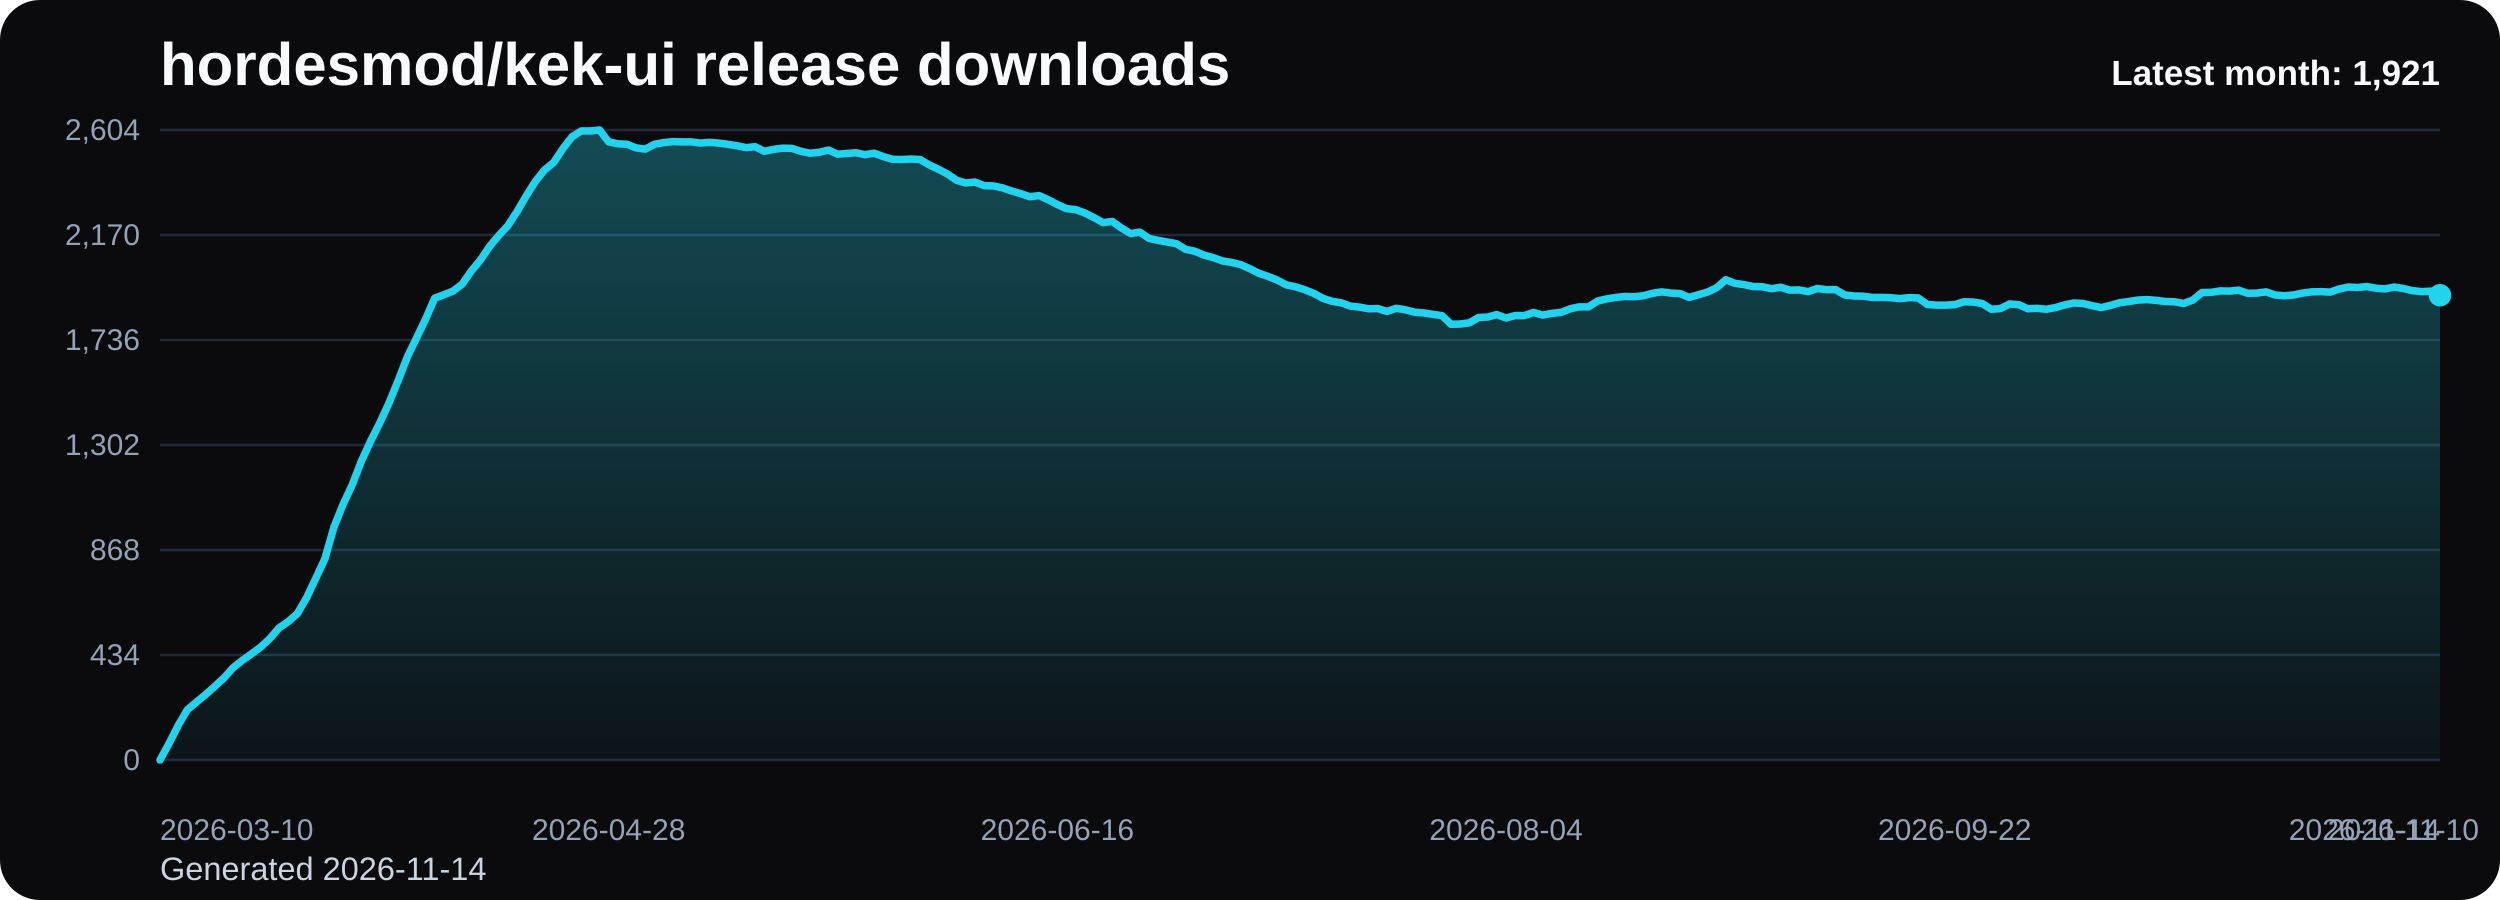
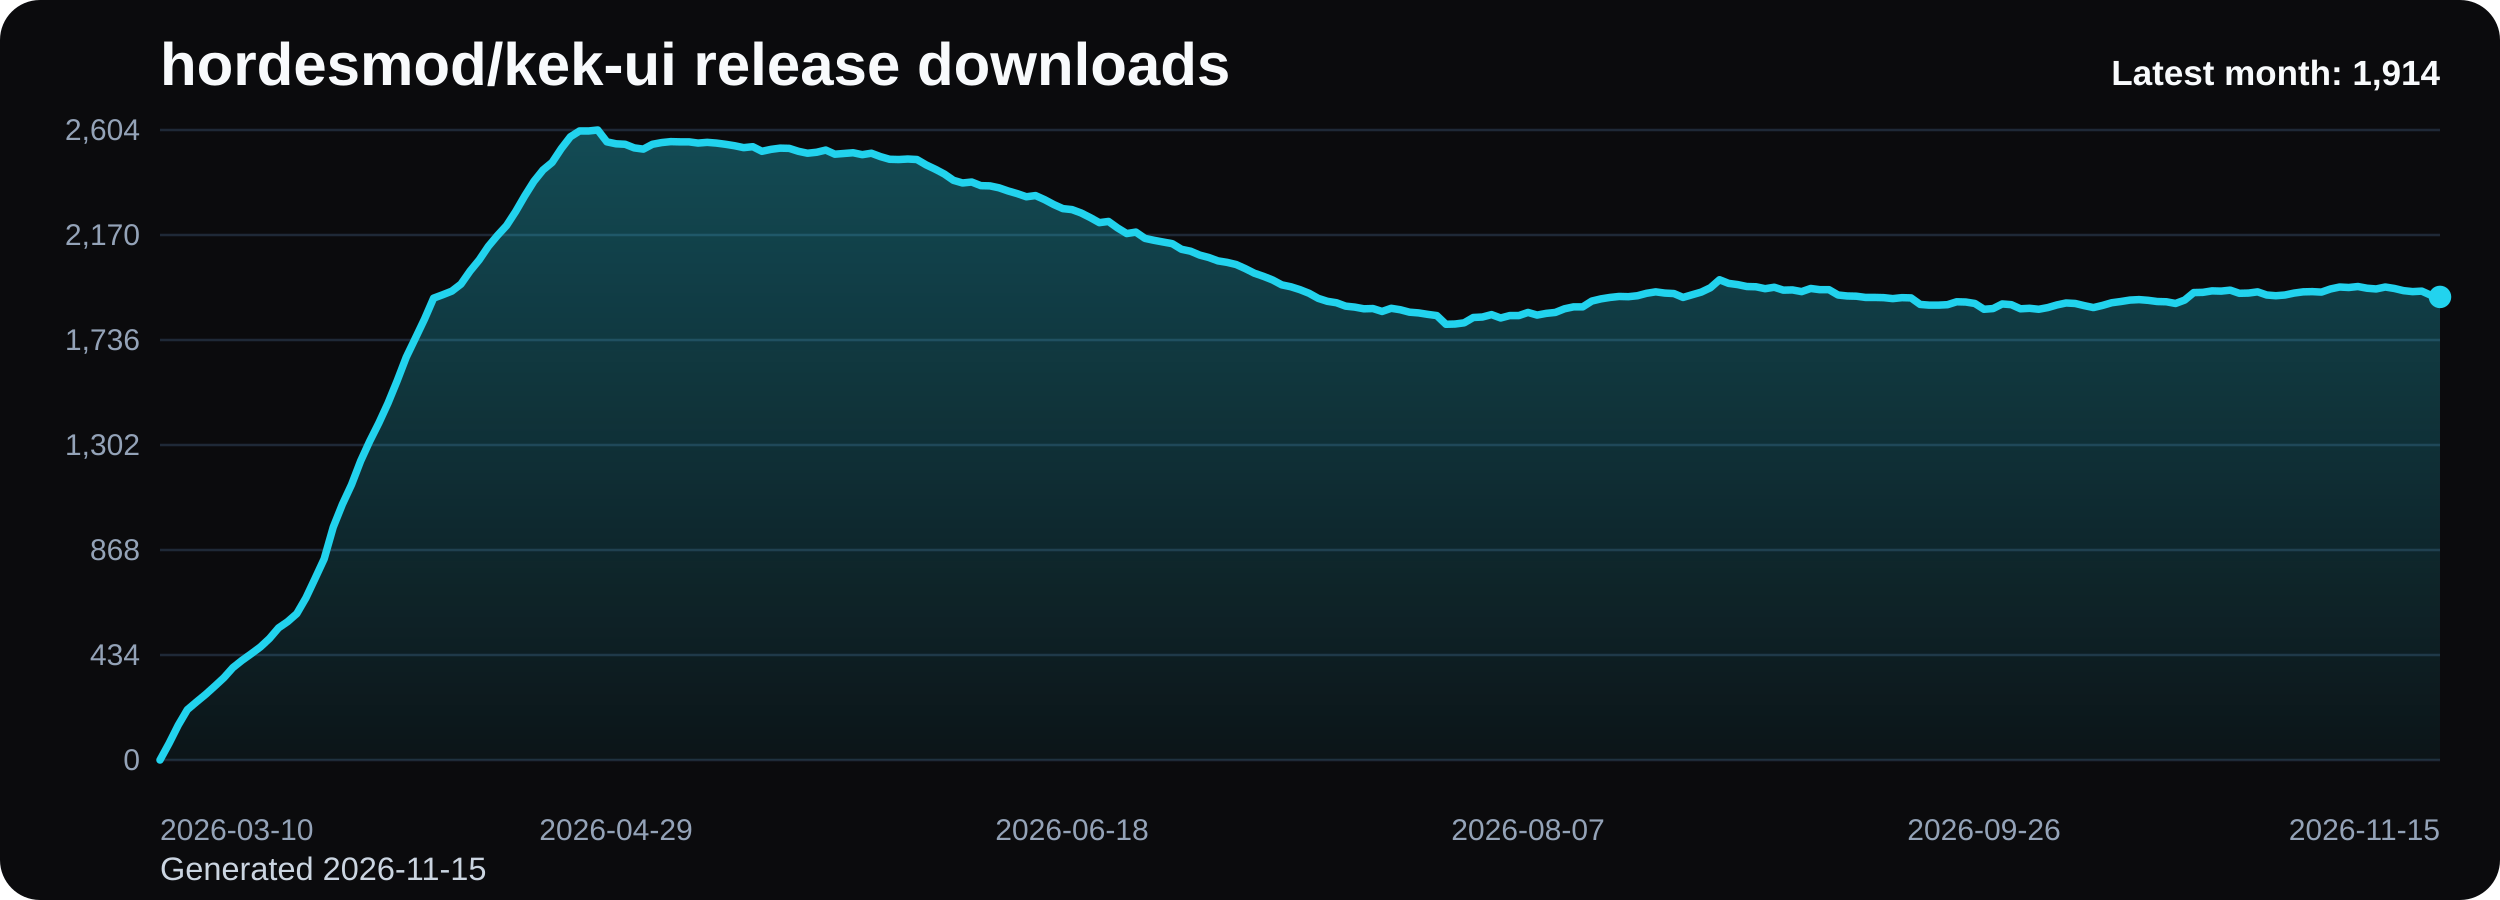
<svg xmlns="http://www.w3.org/2000/svg" viewBox="0 0 1000 360" role="img" aria-label="hordesmod/kek-ui release downloads chart">
  <defs>
    <linearGradient id="fill-monthly-black" x1="0" y1="0" x2="0" y2="1">
      <stop offset="0%" stop-color="#22d3ee" stop-opacity="0.32" />
      <stop offset="100%" stop-color="#22d3ee" stop-opacity="0.05" />
    </linearGradient>
    <style>
      .bg { fill: #0b0b0d; }
      .title { font: 700 24px Arial, sans-serif; fill: #f8fafc; }
      .sub { font: 400 13px Arial, sans-serif; fill: #cbd5e1; }
      .grid { stroke: #1f2937; stroke-width: 1; }
      .axis { font: 400 12px Arial, sans-serif; fill: #94a3b8; }
      .line { fill: none; stroke: #22d3ee; stroke-width: 3; stroke-linecap: round; stroke-linejoin: round; }
      .dot { fill: #22d3ee; }
      .value { font: 600 11px Arial, sans-serif; fill: #cbd5e1; }
      .latest { font: 700 14px Arial, sans-serif; fill: #f8fafc; }
    </style>
  </defs>
  <rect class="bg" x="0" y="0" width="1000" height="360" rx="16" />
  <text class="title" x="64" y="34">hordesmod/kek-ui release downloads</text>
-   <text class="sub" x="64" y="352">Generated 2026-11-14</text>
+   <text class="sub" x="64" y="352">Generated 2026-11-15</text>
  <line x1="64" y1="52.00" x2="976" y2="52.00" class="grid" />
  <text x="56" y="56.00" text-anchor="end" class="axis">2,604</text>
  <line x1="64" y1="94.00" x2="976" y2="94.00" class="grid" />
  <text x="56" y="98.00" text-anchor="end" class="axis">2,170</text>
  <line x1="64" y1="136.00" x2="976" y2="136.00" class="grid" />
  <text x="56" y="140.00" text-anchor="end" class="axis">1,736</text>
  <line x1="64" y1="178.00" x2="976" y2="178.00" class="grid" />
  <text x="56" y="182.00" text-anchor="end" class="axis">1,302</text>
  <line x1="64" y1="220.00" x2="976" y2="220.00" class="grid" />
  <text x="56" y="224.00" text-anchor="end" class="axis">868</text>
  <line x1="64" y1="262.00" x2="976" y2="262.00" class="grid" />
  <text x="56" y="266.00" text-anchor="end" class="axis">434</text>
  <line x1="64" y1="304.00" x2="976" y2="304.00" class="grid" />
  <text x="56" y="308.00" text-anchor="end" class="axis">0</text>
-   <path d="M 64.00 304 L 64.00 304.00 L 67.66 297.32 L 71.33 290.06 L 74.99 283.87 L 78.65 280.77 L 82.31 277.77 L 85.98 274.48 L 89.64 271.10 L 93.30 267.03 L 96.96 264.13 L 100.63 261.52 L 104.29 258.81 L 107.95 255.42 L 111.61 251.16 L 115.28 248.65 L 118.94 245.45 L 122.60 239.16 L 126.27 231.42 L 129.93 223.58 L 133.59 210.81 L 137.25 201.71 L 140.92 193.87 L 144.58 184.39 L 148.24 176.45 L 151.90 169.19 L 155.57 161.26 L 159.23 152.35 L 162.89 142.87 L 166.55 135.32 L 170.22 127.68 L 173.88 119.26 L 177.54 117.90 L 181.20 116.45 L 184.87 113.65 L 188.53 108.42 L 192.19 103.97 L 195.86 98.55 L 199.52 94.19 L 203.18 90.23 L 206.84 84.61 L 210.51 78.32 L 214.17 72.52 L 217.83 67.97 L 221.49 64.97 L 225.16 59.45 L 228.82 54.71 L 232.48 52.39 L 236.14 52.39 L 239.81 52.00 L 243.47 56.74 L 247.13 57.52 L 250.80 57.71 L 254.46 59.16 L 258.12 59.65 L 261.78 57.71 L 265.45 57.03 L 269.11 56.65 L 272.77 56.74 L 276.43 56.74 L 280.10 57.23 L 283.76 56.94 L 287.42 57.23 L 291.08 57.71 L 294.75 58.29 L 298.41 59.06 L 302.07 58.68 L 305.73 60.52 L 309.40 59.74 L 313.06 59.26 L 316.72 59.35 L 320.39 60.52 L 324.05 61.29 L 327.71 60.90 L 331.37 60.03 L 335.04 61.68 L 338.70 61.39 L 342.36 61.10 L 346.02 61.87 L 349.69 61.29 L 353.35 62.65 L 357.01 63.71 L 360.67 63.81 L 364.34 63.61 L 368.00 63.81 L 371.66 65.94 L 375.33 67.68 L 378.99 69.61 L 382.65 72.13 L 386.31 73.19 L 389.98 72.81 L 393.64 74.26 L 397.30 74.35 L 400.96 75.13 L 404.63 76.39 L 408.29 77.45 L 411.95 78.71 L 415.61 78.23 L 419.28 79.87 L 422.94 81.81 L 426.60 83.45 L 430.27 83.84 L 433.93 85.19 L 437.59 87.03 L 441.25 89.06 L 444.92 88.58 L 448.58 91.19 L 452.24 93.42 L 455.90 92.84 L 459.57 95.35 L 463.23 96.13 L 466.89 96.81 L 470.55 97.48 L 474.22 99.71 L 477.88 100.48 L 481.54 102.03 L 485.20 103.00 L 488.87 104.35 L 492.53 104.94 L 496.19 105.81 L 499.86 107.45 L 503.52 109.29 L 507.18 110.55 L 510.84 112.00 L 514.51 113.94 L 518.17 114.71 L 521.83 115.87 L 525.49 117.32 L 529.16 119.35 L 532.82 120.52 L 536.48 121.10 L 540.14 122.45 L 543.81 122.84 L 547.47 123.52 L 551.13 123.42 L 554.80 124.58 L 558.46 123.32 L 562.12 123.90 L 565.78 124.87 L 569.45 125.16 L 573.11 125.74 L 576.77 126.23 L 580.43 129.71 L 584.10 129.61 L 587.76 129.13 L 591.42 127.00 L 595.08 126.81 L 598.75 125.84 L 602.41 127.19 L 606.07 126.23 L 609.73 126.23 L 613.40 124.97 L 617.06 126.03 L 620.72 125.35 L 624.39 124.97 L 628.05 123.52 L 631.71 122.74 L 635.37 122.74 L 639.04 120.42 L 642.70 119.55 L 646.36 118.97 L 650.02 118.58 L 653.69 118.68 L 657.35 118.29 L 661.01 117.32 L 664.67 116.74 L 668.34 117.23 L 672.00 117.42 L 675.66 118.97 L 679.33 117.90 L 682.99 116.84 L 686.65 115.10 L 690.31 111.90 L 693.98 113.35 L 697.64 113.84 L 701.30 114.61 L 704.96 114.71 L 708.63 115.48 L 712.29 114.90 L 715.95 116.06 L 719.61 115.97 L 723.28 116.65 L 726.94 115.39 L 730.60 115.87 L 734.27 115.87 L 737.93 118.00 L 741.59 118.39 L 745.25 118.48 L 748.92 118.97 L 752.58 118.97 L 756.24 119.06 L 759.90 119.45 L 763.57 119.06 L 767.23 119.16 L 770.89 121.77 L 774.55 122.06 L 778.22 122.06 L 781.88 121.87 L 785.54 120.71 L 789.20 120.81 L 792.87 121.39 L 796.53 123.71 L 800.19 123.42 L 803.86 121.58 L 807.52 121.87 L 811.18 123.52 L 814.84 123.32 L 818.51 123.71 L 822.17 123.03 L 825.83 121.97 L 829.49 121.19 L 833.16 121.39 L 836.82 122.26 L 840.48 123.03 L 844.14 122.16 L 847.81 121.10 L 851.47 120.61 L 855.13 120.03 L 858.80 119.84 L 862.46 120.13 L 866.12 120.61 L 869.78 120.71 L 873.45 121.39 L 877.11 120.03 L 880.77 117.03 L 884.43 116.94 L 888.10 116.35 L 891.76 116.45 L 895.42 116.06 L 899.08 117.32 L 902.75 117.23 L 906.41 116.74 L 910.07 118.00 L 913.73 118.29 L 917.40 118.00 L 921.06 117.23 L 924.72 116.74 L 928.39 116.65 L 932.05 116.84 L 935.71 115.58 L 939.37 114.81 L 943.04 115.00 L 946.70 114.61 L 950.36 115.29 L 954.02 115.58 L 957.69 114.81 L 961.35 115.39 L 965.01 116.26 L 968.67 116.65 L 972.34 116.45 L 976.00 118.10 L 976.00 304 Z" fill="url(#fill-monthly-black)" />
-   <polyline class="line" points="64.00,304.00 67.66,297.32 71.33,290.06 74.99,283.87 78.65,280.77 82.31,277.77 85.98,274.48 89.64,271.10 93.30,267.03 96.96,264.13 100.63,261.52 104.29,258.81 107.95,255.42 111.61,251.16 115.28,248.65 118.94,245.45 122.60,239.16 126.27,231.42 129.93,223.58 133.59,210.81 137.25,201.71 140.92,193.87 144.58,184.39 148.24,176.45 151.90,169.19 155.57,161.26 159.23,152.35 162.89,142.87 166.55,135.32 170.22,127.68 173.88,119.26 177.54,117.90 181.20,116.45 184.87,113.65 188.53,108.42 192.19,103.97 195.86,98.55 199.52,94.19 203.18,90.23 206.84,84.61 210.51,78.32 214.17,72.52 217.83,67.97 221.49,64.97 225.16,59.45 228.82,54.71 232.48,52.39 236.14,52.39 239.81,52.00 243.47,56.74 247.13,57.52 250.80,57.71 254.46,59.16 258.12,59.65 261.78,57.71 265.45,57.03 269.11,56.65 272.77,56.74 276.43,56.74 280.10,57.23 283.76,56.94 287.42,57.23 291.08,57.71 294.75,58.29 298.41,59.06 302.07,58.68 305.73,60.52 309.40,59.74 313.06,59.26 316.72,59.35 320.39,60.52 324.05,61.29 327.71,60.90 331.37,60.03 335.04,61.68 338.70,61.39 342.36,61.10 346.02,61.87 349.69,61.29 353.35,62.65 357.01,63.71 360.67,63.81 364.34,63.61 368.00,63.81 371.66,65.94 375.33,67.68 378.99,69.61 382.65,72.13 386.31,73.19 389.98,72.81 393.64,74.26 397.30,74.35 400.96,75.13 404.63,76.39 408.29,77.45 411.95,78.71 415.61,78.23 419.28,79.87 422.94,81.81 426.60,83.45 430.27,83.84 433.93,85.19 437.59,87.03 441.25,89.06 444.92,88.58 448.58,91.19 452.24,93.42 455.90,92.84 459.57,95.35 463.23,96.13 466.89,96.81 470.55,97.48 474.22,99.71 477.88,100.48 481.54,102.03 485.20,103.00 488.87,104.35 492.53,104.94 496.19,105.81 499.86,107.45 503.52,109.29 507.18,110.55 510.84,112.00 514.51,113.94 518.17,114.71 521.83,115.87 525.49,117.32 529.16,119.35 532.82,120.52 536.48,121.10 540.14,122.45 543.81,122.84 547.47,123.52 551.13,123.42 554.80,124.58 558.46,123.32 562.12,123.90 565.78,124.87 569.45,125.16 573.11,125.74 576.77,126.23 580.43,129.71 584.10,129.61 587.76,129.13 591.42,127.00 595.08,126.81 598.75,125.84 602.41,127.19 606.07,126.23 609.73,126.23 613.40,124.97 617.06,126.03 620.72,125.35 624.39,124.97 628.05,123.52 631.71,122.74 635.37,122.74 639.04,120.42 642.70,119.55 646.36,118.97 650.02,118.58 653.69,118.68 657.35,118.29 661.01,117.32 664.67,116.74 668.34,117.23 672.00,117.42 675.66,118.97 679.33,117.90 682.99,116.84 686.65,115.10 690.31,111.90 693.98,113.35 697.64,113.84 701.30,114.61 704.96,114.71 708.63,115.48 712.29,114.90 715.95,116.06 719.61,115.97 723.28,116.65 726.94,115.39 730.60,115.87 734.27,115.87 737.93,118.00 741.59,118.39 745.25,118.48 748.92,118.97 752.58,118.97 756.24,119.06 759.90,119.45 763.57,119.06 767.23,119.16 770.89,121.77 774.55,122.06 778.22,122.06 781.88,121.87 785.54,120.71 789.20,120.81 792.87,121.39 796.53,123.71 800.19,123.42 803.86,121.58 807.52,121.87 811.18,123.52 814.84,123.32 818.51,123.71 822.17,123.03 825.83,121.97 829.49,121.19 833.16,121.39 836.82,122.26 840.48,123.03 844.14,122.16 847.81,121.10 851.47,120.61 855.13,120.03 858.80,119.84 862.46,120.13 866.12,120.61 869.78,120.71 873.45,121.39 877.11,120.03 880.77,117.03 884.43,116.94 888.10,116.35 891.76,116.45 895.42,116.06 899.08,117.32 902.75,117.23 906.41,116.74 910.07,118.00 913.73,118.29 917.40,118.00 921.06,117.23 924.72,116.74 928.39,116.65 932.05,116.84 935.71,115.58 939.37,114.81 943.04,115.00 946.70,114.61 950.36,115.29 954.02,115.58 957.69,114.81 961.35,115.39 965.01,116.26 968.67,116.65 972.34,116.45 976.00,118.10" />
-   <circle class="dot" cx="976.00" cy="118.10" r="4.5" />
+   <path d="M 64.00 304 L 64.00 304.00 L 67.65 297.32 L 71.30 290.06 L 74.94 283.87 L 78.59 280.77 L 82.24 277.77 L 85.89 274.48 L 89.54 271.10 L 93.18 267.03 L 96.83 264.13 L 100.48 261.52 L 104.13 258.81 L 107.78 255.42 L 111.42 251.16 L 115.07 248.65 L 118.72 245.45 L 122.37 239.16 L 126.02 231.42 L 129.66 223.58 L 133.31 210.81 L 136.96 201.71 L 140.61 193.87 L 144.26 184.39 L 147.90 176.45 L 151.55 169.19 L 155.20 161.26 L 158.85 152.35 L 162.50 142.87 L 166.14 135.32 L 169.79 127.68 L 173.44 119.26 L 177.09 117.90 L 180.74 116.45 L 184.38 113.65 L 188.03 108.42 L 191.68 103.97 L 195.33 98.55 L 198.98 94.19 L 202.62 90.23 L 206.27 84.61 L 209.92 78.32 L 213.57 72.52 L 217.22 67.97 L 220.86 64.97 L 224.51 59.45 L 228.16 54.71 L 231.81 52.39 L 235.46 52.39 L 239.10 52.00 L 242.75 56.74 L 246.40 57.52 L 250.05 57.71 L 253.70 59.16 L 257.34 59.65 L 260.99 57.71 L 264.64 57.03 L 268.29 56.65 L 271.94 56.74 L 275.58 56.74 L 279.23 57.23 L 282.88 56.94 L 286.53 57.23 L 290.18 57.71 L 293.82 58.29 L 297.47 59.06 L 301.12 58.68 L 304.77 60.52 L 308.42 59.74 L 312.06 59.26 L 315.71 59.35 L 319.36 60.52 L 323.01 61.29 L 326.66 60.90 L 330.30 60.03 L 333.95 61.68 L 337.60 61.39 L 341.25 61.10 L 344.90 61.87 L 348.54 61.29 L 352.19 62.65 L 355.84 63.71 L 359.49 63.81 L 363.14 63.61 L 366.78 63.81 L 370.43 65.94 L 374.08 67.68 L 377.73 69.61 L 381.38 72.13 L 385.02 73.19 L 388.67 72.81 L 392.32 74.26 L 395.97 74.35 L 399.62 75.13 L 403.26 76.39 L 406.91 77.45 L 410.56 78.71 L 414.21 78.23 L 417.86 79.87 L 421.50 81.81 L 425.15 83.45 L 428.80 83.84 L 432.45 85.19 L 436.10 87.03 L 439.74 89.06 L 443.39 88.58 L 447.04 91.19 L 450.69 93.42 L 454.34 92.84 L 457.98 95.35 L 461.63 96.13 L 465.28 96.81 L 468.93 97.48 L 472.58 99.71 L 476.22 100.48 L 479.87 102.03 L 483.52 103.00 L 487.17 104.35 L 490.82 104.94 L 494.46 105.81 L 498.11 107.45 L 501.76 109.29 L 505.41 110.55 L 509.06 112.00 L 512.70 113.94 L 516.35 114.71 L 520.00 115.87 L 523.65 117.32 L 527.30 119.35 L 530.94 120.52 L 534.59 121.10 L 538.24 122.45 L 541.89 122.84 L 545.54 123.52 L 549.18 123.42 L 552.83 124.58 L 556.48 123.32 L 560.13 123.90 L 563.78 124.87 L 567.42 125.16 L 571.07 125.74 L 574.72 126.23 L 578.37 129.71 L 582.02 129.61 L 585.66 129.13 L 589.31 127.00 L 592.96 126.81 L 596.61 125.84 L 600.26 127.19 L 603.90 126.23 L 607.55 126.23 L 611.20 124.97 L 614.85 126.03 L 618.50 125.35 L 622.14 124.97 L 625.79 123.52 L 629.44 122.74 L 633.09 122.74 L 636.74 120.42 L 640.38 119.55 L 644.03 118.97 L 647.68 118.58 L 651.33 118.68 L 654.98 118.29 L 658.62 117.32 L 662.27 116.74 L 665.92 117.23 L 669.57 117.42 L 673.22 118.97 L 676.86 117.90 L 680.51 116.84 L 684.16 115.10 L 687.81 111.90 L 691.46 113.35 L 695.10 113.84 L 698.75 114.61 L 702.40 114.71 L 706.05 115.48 L 709.70 114.90 L 713.34 116.06 L 716.99 115.97 L 720.64 116.65 L 724.29 115.39 L 727.94 115.87 L 731.58 115.87 L 735.23 118.00 L 738.88 118.39 L 742.53 118.48 L 746.18 118.97 L 749.82 118.97 L 753.47 119.06 L 757.12 119.45 L 760.77 119.06 L 764.42 119.16 L 768.06 121.77 L 771.71 122.06 L 775.36 122.06 L 779.01 121.87 L 782.66 120.71 L 786.30 120.81 L 789.95 121.39 L 793.60 123.71 L 797.25 123.42 L 800.90 121.58 L 804.54 121.87 L 808.19 123.52 L 811.84 123.32 L 815.49 123.71 L 819.14 123.03 L 822.78 121.97 L 826.43 121.19 L 830.08 121.39 L 833.73 122.26 L 837.38 123.03 L 841.02 122.16 L 844.67 121.10 L 848.32 120.61 L 851.97 120.03 L 855.62 119.84 L 859.26 120.13 L 862.91 120.61 L 866.56 120.71 L 870.21 121.39 L 873.86 120.03 L 877.50 117.03 L 881.15 116.94 L 884.80 116.35 L 888.45 116.45 L 892.10 116.06 L 895.74 117.32 L 899.39 117.23 L 903.04 116.74 L 906.69 118.00 L 910.34 118.29 L 913.98 118.00 L 917.63 117.23 L 921.28 116.74 L 924.93 116.65 L 928.58 116.84 L 932.22 115.58 L 935.87 114.81 L 939.52 115.00 L 943.17 114.61 L 946.82 115.29 L 950.46 115.58 L 954.11 114.81 L 957.76 115.39 L 961.41 116.26 L 965.06 116.65 L 968.70 116.45 L 972.35 118.10 L 976.00 118.77 L 976.00 304 Z" fill="url(#fill-monthly-black)" />
+   <polyline class="line" points="64.00,304.00 67.65,297.32 71.30,290.06 74.94,283.87 78.59,280.77 82.24,277.77 85.89,274.48 89.54,271.10 93.18,267.03 96.83,264.13 100.48,261.52 104.13,258.81 107.78,255.42 111.42,251.16 115.07,248.65 118.72,245.45 122.37,239.16 126.02,231.42 129.66,223.58 133.31,210.81 136.96,201.71 140.61,193.87 144.26,184.39 147.90,176.45 151.55,169.19 155.20,161.26 158.85,152.35 162.50,142.87 166.14,135.32 169.79,127.68 173.44,119.26 177.09,117.90 180.74,116.45 184.38,113.65 188.03,108.42 191.68,103.97 195.33,98.55 198.98,94.19 202.62,90.23 206.27,84.61 209.92,78.32 213.57,72.52 217.22,67.97 220.86,64.97 224.51,59.45 228.16,54.71 231.81,52.39 235.46,52.39 239.10,52.00 242.75,56.74 246.40,57.52 250.05,57.71 253.70,59.16 257.34,59.65 260.99,57.71 264.64,57.03 268.29,56.65 271.94,56.74 275.58,56.74 279.23,57.23 282.88,56.94 286.53,57.23 290.18,57.71 293.82,58.29 297.47,59.06 301.12,58.68 304.77,60.52 308.42,59.74 312.06,59.26 315.71,59.35 319.36,60.52 323.01,61.29 326.66,60.90 330.30,60.03 333.95,61.68 337.60,61.39 341.25,61.10 344.90,61.87 348.54,61.29 352.19,62.65 355.84,63.71 359.49,63.81 363.14,63.61 366.78,63.81 370.43,65.94 374.08,67.68 377.73,69.61 381.38,72.13 385.02,73.19 388.67,72.81 392.32,74.26 395.97,74.35 399.62,75.13 403.26,76.39 406.91,77.45 410.56,78.71 414.21,78.23 417.86,79.87 421.50,81.81 425.15,83.45 428.80,83.84 432.45,85.19 436.10,87.03 439.74,89.06 443.39,88.58 447.04,91.19 450.69,93.42 454.34,92.84 457.98,95.35 461.63,96.13 465.28,96.81 468.93,97.48 472.58,99.71 476.22,100.48 479.87,102.03 483.52,103.00 487.17,104.35 490.82,104.94 494.46,105.81 498.11,107.45 501.76,109.29 505.41,110.55 509.06,112.00 512.70,113.94 516.35,114.71 520.00,115.87 523.65,117.32 527.30,119.35 530.94,120.52 534.59,121.10 538.24,122.45 541.89,122.84 545.54,123.52 549.18,123.42 552.83,124.58 556.48,123.32 560.13,123.90 563.78,124.87 567.42,125.16 571.07,125.74 574.72,126.23 578.37,129.71 582.02,129.61 585.66,129.13 589.31,127.00 592.96,126.81 596.61,125.84 600.26,127.19 603.90,126.23 607.55,126.23 611.20,124.97 614.85,126.03 618.50,125.35 622.14,124.97 625.79,123.52 629.44,122.74 633.09,122.74 636.74,120.42 640.38,119.55 644.03,118.97 647.68,118.58 651.33,118.68 654.98,118.29 658.62,117.32 662.27,116.74 665.92,117.23 669.57,117.42 673.22,118.97 676.86,117.90 680.51,116.84 684.16,115.10 687.81,111.90 691.46,113.35 695.10,113.84 698.75,114.61 702.40,114.71 706.05,115.48 709.70,114.90 713.34,116.06 716.99,115.97 720.64,116.65 724.29,115.39 727.94,115.87 731.58,115.87 735.23,118.00 738.88,118.39 742.53,118.48 746.18,118.97 749.82,118.97 753.47,119.06 757.12,119.45 760.77,119.06 764.42,119.16 768.06,121.77 771.71,122.06 775.36,122.06 779.01,121.87 782.66,120.71 786.30,120.81 789.95,121.39 793.60,123.71 797.25,123.42 800.90,121.58 804.54,121.87 808.19,123.52 811.84,123.32 815.49,123.71 819.14,123.03 822.78,121.97 826.43,121.19 830.08,121.39 833.73,122.26 837.38,123.03 841.02,122.16 844.67,121.10 848.32,120.61 851.97,120.03 855.62,119.84 859.26,120.13 862.91,120.61 866.56,120.71 870.21,121.39 873.86,120.03 877.50,117.03 881.15,116.94 884.80,116.35 888.45,116.45 892.10,116.06 895.74,117.32 899.39,117.23 903.04,116.74 906.69,118.00 910.34,118.29 913.98,118.00 917.63,117.23 921.28,116.74 924.93,116.65 928.58,116.84 932.22,115.58 935.87,114.81 939.52,115.00 943.17,114.61 946.82,115.29 950.46,115.58 954.11,114.81 957.76,115.39 961.41,116.26 965.06,116.65 968.70,116.45 972.35,118.10 976.00,118.77" />
+   <circle class="dot" cx="976.00" cy="118.77" r="4.5" />
  <text class="axis" x="64.00" y="336" text-anchor="start">2026-03-10</text>
-   <text class="axis" x="243.47" y="336" text-anchor="middle">2026-04-28</text>
-   <text class="axis" x="422.94" y="336" text-anchor="middle">2026-06-16</text>
-   <text class="axis" x="602.41" y="336" text-anchor="middle">2026-08-04</text>
-   <text class="axis" x="781.88" y="336" text-anchor="middle">2026-09-22</text>
-   <text class="axis" x="961.35" y="336" text-anchor="middle">2026-11-10</text>
-   <text class="axis" x="976.00" y="336" text-anchor="end">2026-11-14</text>
-   <text class="latest" x="976" y="34" text-anchor="end">Latest month: 1,921</text>
+   <text class="axis" x="246.40" y="336" text-anchor="middle">2026-04-29</text>
+   <text class="axis" x="428.80" y="336" text-anchor="middle">2026-06-18</text>
+   <text class="axis" x="611.20" y="336" text-anchor="middle">2026-08-07</text>
+   <text class="axis" x="793.60" y="336" text-anchor="middle">2026-09-26</text>
+   <text class="axis" x="976.00" y="336" text-anchor="end">2026-11-15</text>
+   <text class="latest" x="976" y="34" text-anchor="end">Latest month: 1,914</text>
</svg>
